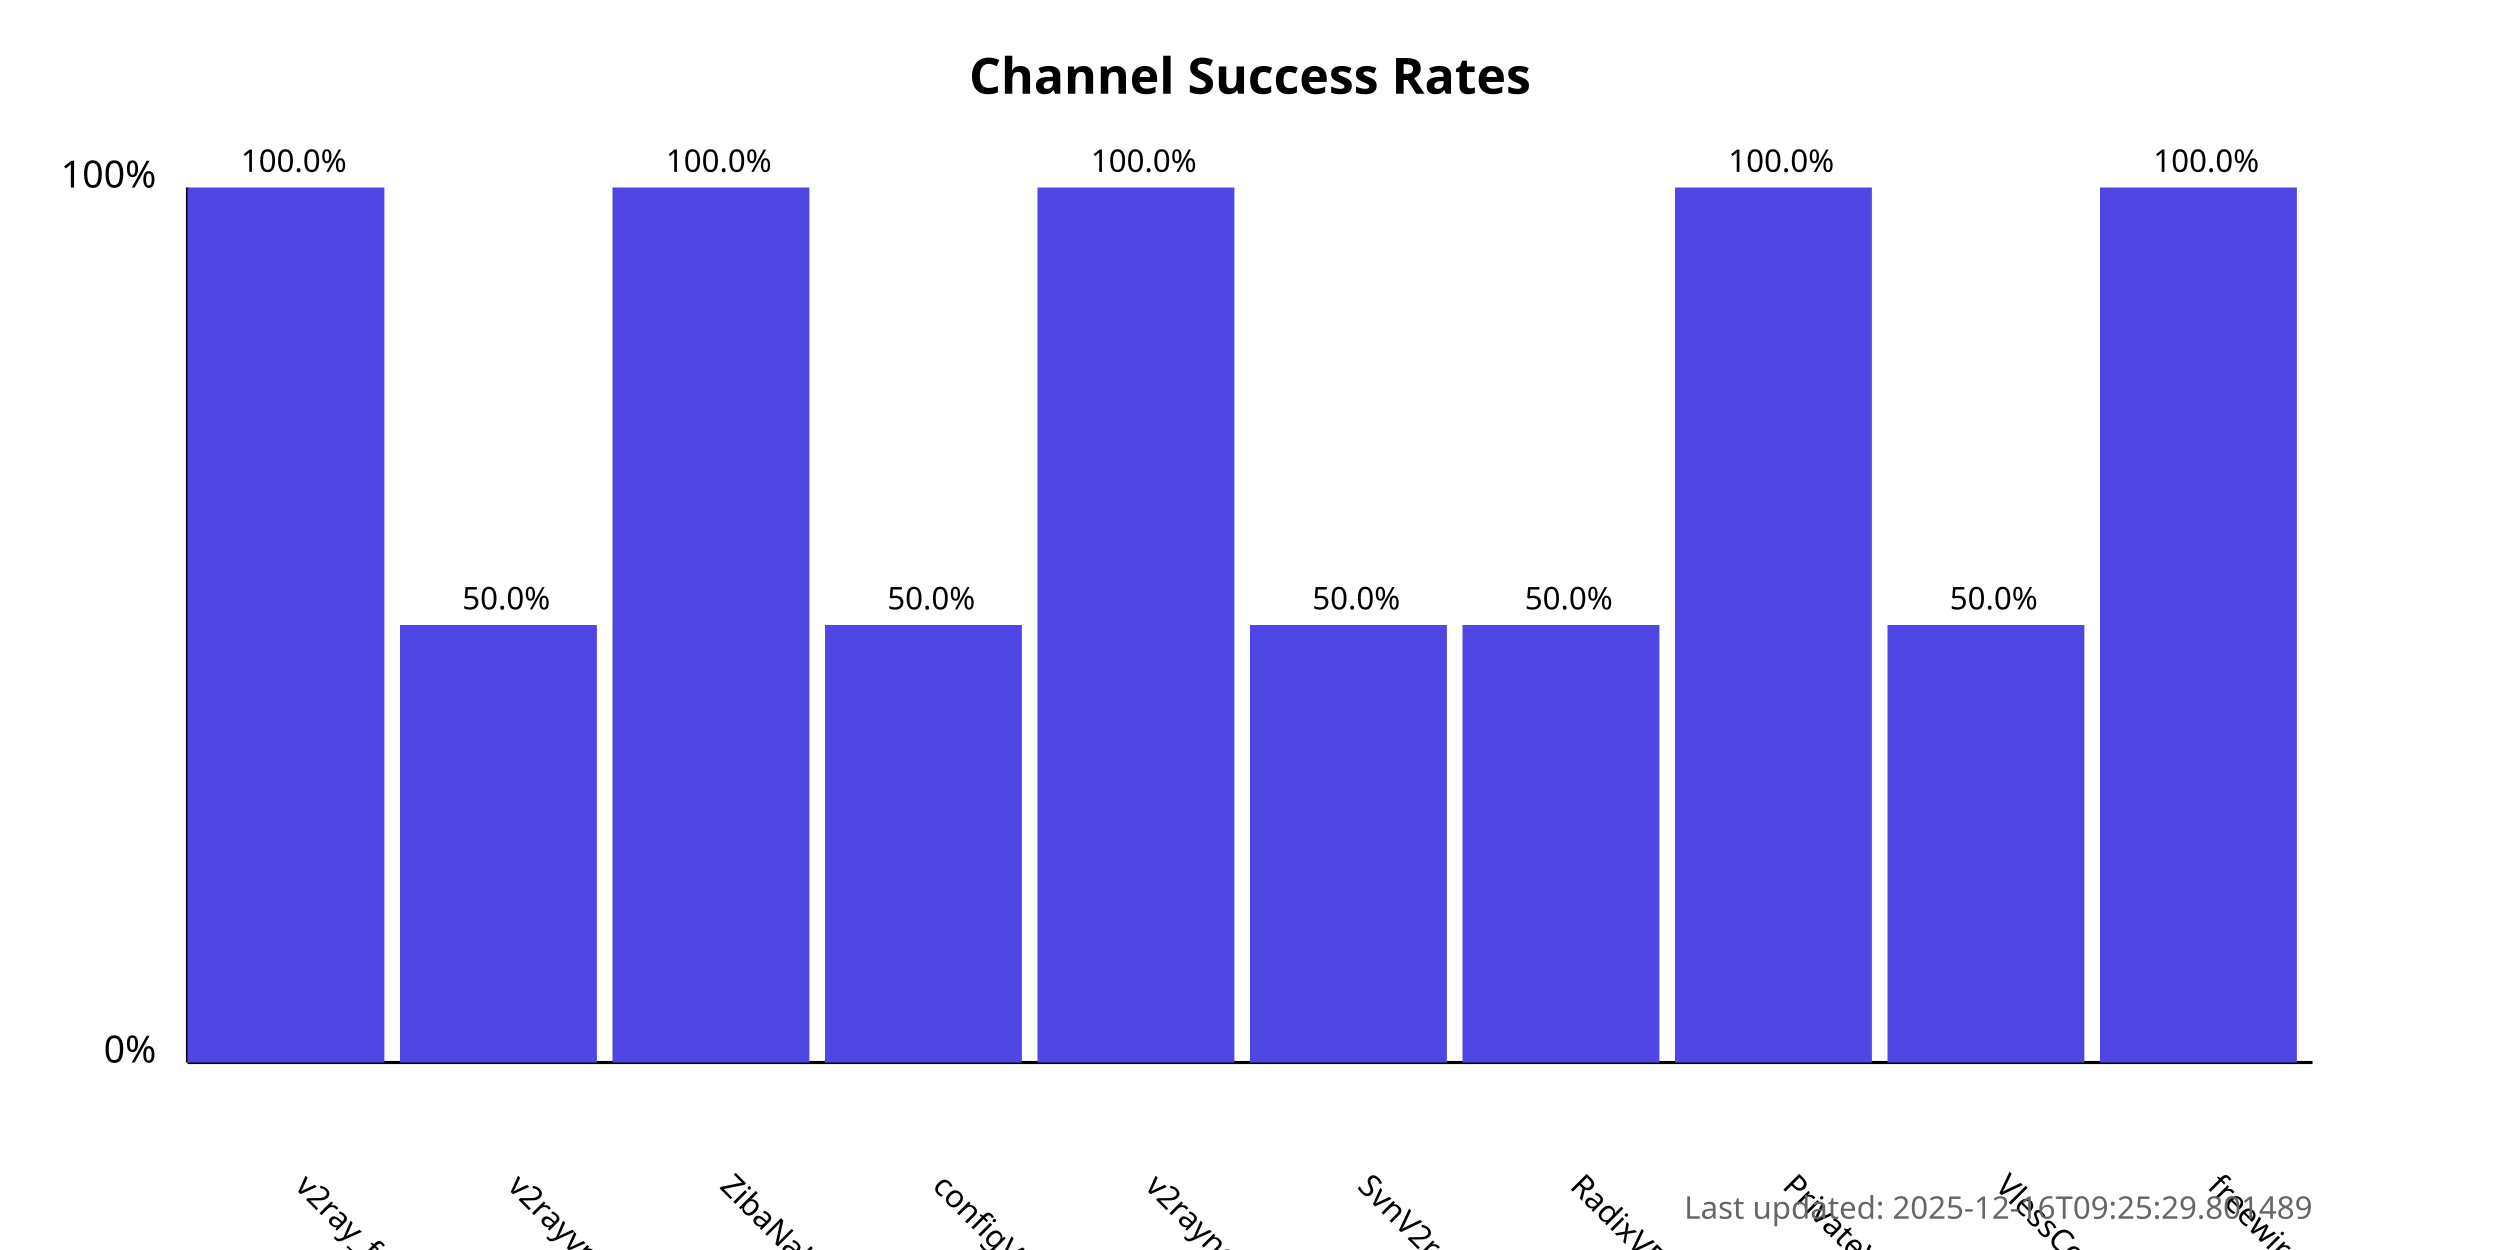
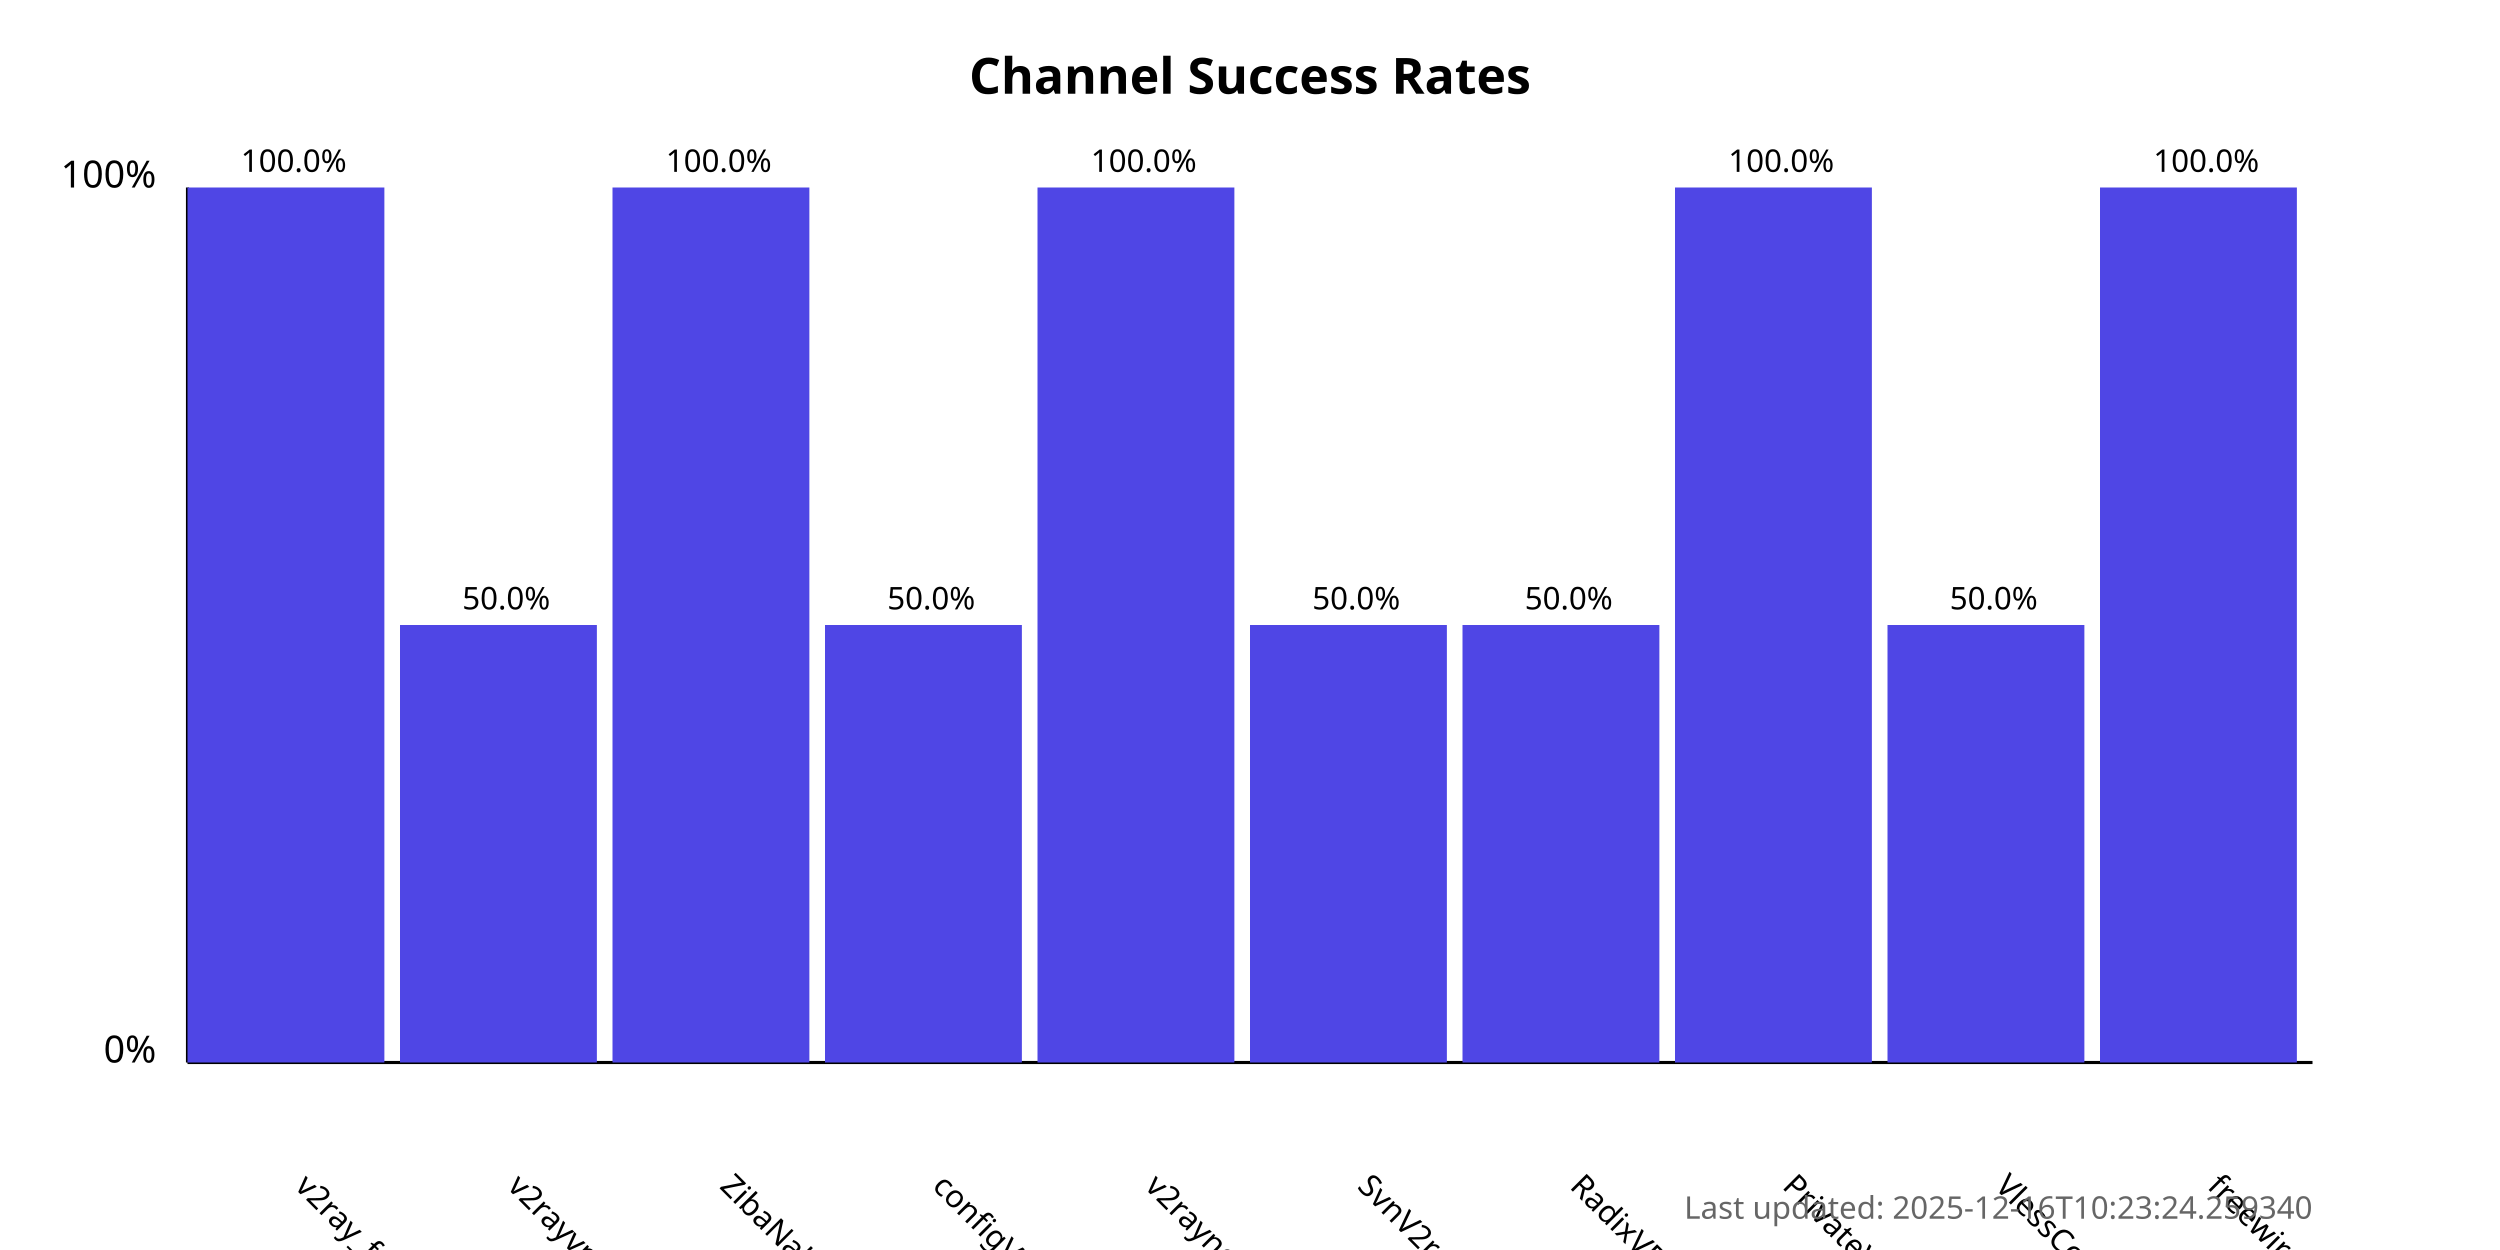
<svg xmlns="http://www.w3.org/2000/svg" width="800" height="400">
  <style>
            .chart-title { font: bold 16px sans-serif; }
            .axis-label { font: 12px sans-serif; }
            .tick-label { font: 10px sans-serif; }
            .bar { fill: #4f46e5; }
            .bar:hover { fill: #6366f1; }
            .timestamp { font: 10px sans-serif; fill: #666; }
        </style>
  <text x="400.0" y="30" text-anchor="middle" class="chart-title">
            Channel Success Rates
        </text>
  <line x1="60" y1="340" x2="60" y2="60" stroke="black" stroke-width="1" />
  <line x1="60" y1="340" x2="740" y2="340" stroke="black" stroke-width="1" />
  <text x="50" y="340" text-anchor="end" class="axis-label">0%</text>
  <text x="50" y="60" text-anchor="end" class="axis-label">100%</text>
  <g>
    <rect x="60" y="60.0" width="63.0" height="280.0" class="bar" />
    <text x="94.0" y="380" transform="rotate(45, 94.0, 380)" text-anchor="start" class="tick-label">
                v2ray_free_conf
            </text>
    <text x="94.0" y="55.0" text-anchor="middle" class="tick-label">
                100.0%
            </text>
  </g>
  <g>
    <rect x="128.0" y="200.0" width="63.0" height="140.0" class="bar" />
    <text x="162.0" y="380" transform="rotate(45, 162.0, 380)" text-anchor="start" class="tick-label">
                v2rayvpno
            </text>
    <text x="162.0" y="195.0" text-anchor="middle" class="tick-label">
                50.0%
            </text>
  </g>
  <g>
    <rect x="196.0" y="60.0" width="63.0" height="280.0" class="bar" />
    <text x="230.0" y="380" transform="rotate(45, 230.0, 380)" text-anchor="start" class="tick-label">
                ZibaNabz
            </text>
    <text x="230.0" y="55.0" text-anchor="middle" class="tick-label">
                100.0%
            </text>
  </g>
  <g>
    <rect x="264.0" y="200.0" width="63.0" height="140.0" class="bar" />
    <text x="298.0" y="380" transform="rotate(45, 298.0, 380)" text-anchor="start" class="tick-label">
                configV2rayForFree
            </text>
    <text x="298.0" y="195.0" text-anchor="middle" class="tick-label">
                50.0%
            </text>
  </g>
  <g>
    <rect x="332.0" y="60.0" width="63.0" height="280.0" class="bar" />
    <text x="366.0" y="380" transform="rotate(45, 366.0, 380)" text-anchor="start" class="tick-label">
                v2rayngvpn
            </text>
    <text x="366.0" y="55.0" text-anchor="middle" class="tick-label">
                100.0%
            </text>
  </g>
  <g>
    <rect x="400.0" y="200.0" width="63.0" height="140.0" class="bar" />
    <text x="434.0" y="380" transform="rotate(45, 434.0, 380)" text-anchor="start" class="tick-label">
                SvnV2ray
            </text>
    <text x="434.0" y="195.0" text-anchor="middle" class="tick-label">
                50.0%
            </text>
  </g>
  <g>
    <rect x="468.0" y="200.0" width="63.0" height="140.0" class="bar" />
    <text x="502.0" y="380" transform="rotate(45, 502.0, 380)" text-anchor="start" class="tick-label">
                RadixVPN
            </text>
    <text x="502.0" y="195.0" text-anchor="middle" class="tick-label">
                50.0%
            </text>
  </g>
  <g>
    <rect x="536.0" y="60.0" width="63.0" height="280.0" class="bar" />
    <text x="570.0" y="380" transform="rotate(45, 570.0, 380)" text-anchor="start" class="tick-label">
                PrivateVPNs
            </text>
    <text x="570.0" y="55.0" text-anchor="middle" class="tick-label">
                100.0%
            </text>
  </g>
  <g>
    <rect x="604.0" y="200.0" width="63.0" height="140.0" class="bar" />
    <text x="638.0" y="380" transform="rotate(45, 638.0, 380)" text-anchor="start" class="tick-label">
                VlessConfig
            </text>
    <text x="638.0" y="195.0" text-anchor="middle" class="tick-label">
                50.0%
            </text>
  </g>
  <g>
    <rect x="672.0" y="60.0" width="63.0" height="280.0" class="bar" />
    <text x="706.0" y="380" transform="rotate(45, 706.0, 380)" text-anchor="start" class="tick-label">
                freewireguard
            </text>
    <text x="706.0" y="55.0" text-anchor="middle" class="tick-label">
                100.0%
            </text>
  </g>
  <text x="740" y="390" text-anchor="end" class="timestamp">
-             Last updated: 2025-12-16T09:25:29.801489
+             Last updated: 2025-12-16T10:23:24.259340
        </text>
</svg>
